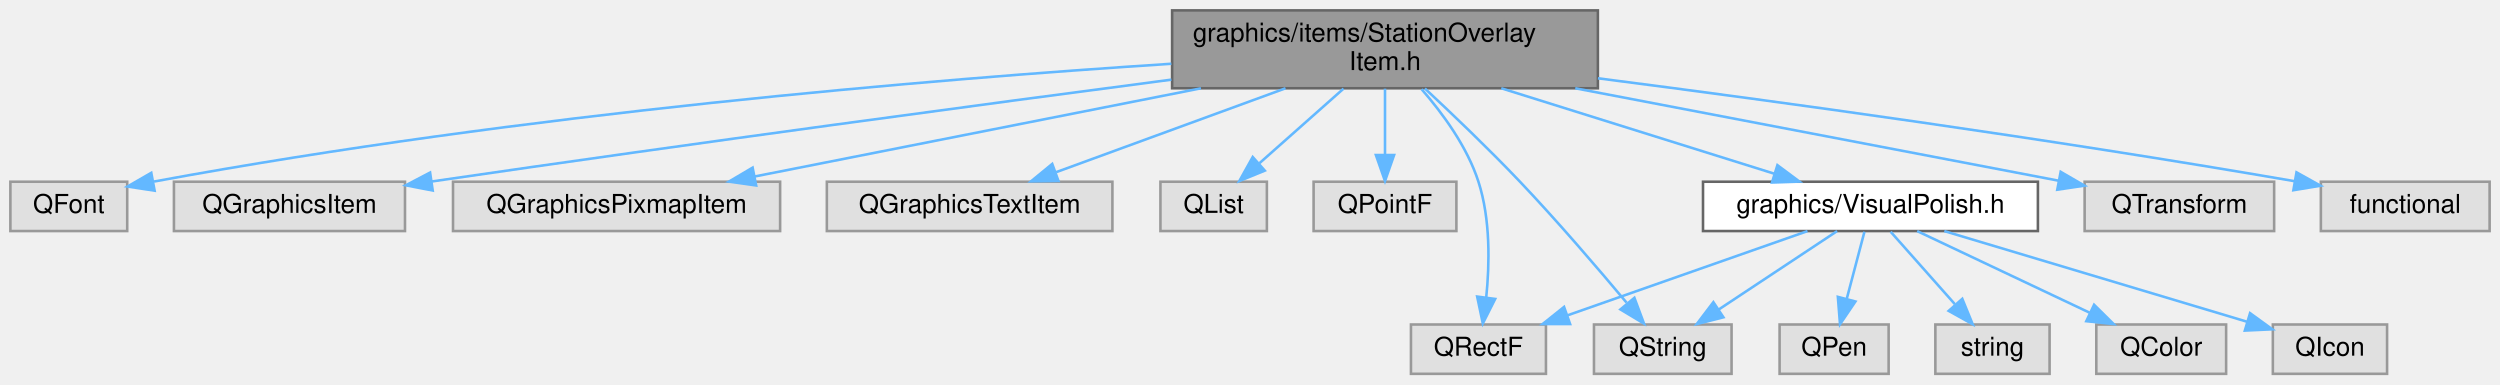
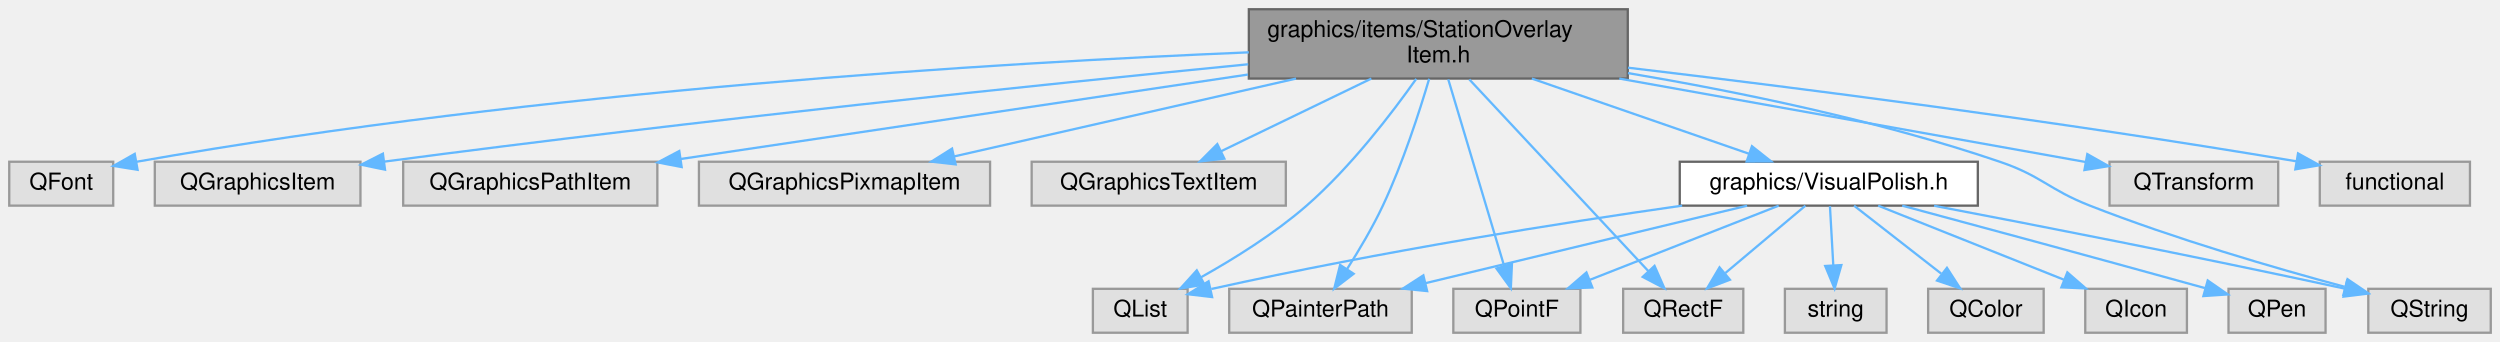
- <svg xmlns="http://www.w3.org/2000/svg" xmlns:xlink="http://www.w3.org/1999/xlink" width="963pt" height="148pt" viewBox="0.00 0.00 963.00 148.00">
+ <svg xmlns="http://www.w3.org/2000/svg" xmlns:xlink="http://www.w3.org/1999/xlink" width="1082pt" height="148pt" viewBox="0.00 0.00 1082.00 148.00">
  <g id="graph0" class="graph" transform="scale(1 1) rotate(0) translate(4 144)">
    <g id="Node000001" class="node">
      <g id="a_Node000001">
        <a xlink:title=" ">
-           <polygon fill="#999999" stroke="#666666" points="611.5,-140 447.5,-140 447.5,-110 611.5,-110 611.5,-140" />
-           <text text-anchor="start" x="455.5" y="-128" font-family="Helvetica,sans-Serif" font-size="10.00">graphics/items/StationOverlay</text>
-           <text text-anchor="middle" x="529.5" y="-117" font-family="Helvetica,sans-Serif" font-size="10.00">Item.h</text>
+           <polygon fill="#999999" stroke="#666666" points="700.5,-140 536.5,-140 536.5,-110 700.5,-110 700.5,-140" />
+           <text text-anchor="start" x="544.5" y="-128" font-family="Helvetica,sans-Serif" font-size="10.00">graphics/items/StationOverlay</text>
+           <text text-anchor="middle" x="618.5" y="-117" font-family="Helvetica,sans-Serif" font-size="10.00">Item.h</text>
        </a>
      </g>
    </g>
    <g id="Node000002" class="node">
      <g id="a_Node000002">
        <a xlink:title=" ">
          <polygon fill="#e0e0e0" stroke="#999999" points="45,-74 0,-74 0,-55 45,-55 45,-74" />
          <text text-anchor="middle" x="22.5" y="-62" font-family="Helvetica,sans-Serif" font-size="10.00">QFont</text>
        </a>
      </g>
    </g>
    <g id="edge1_Node000001_Node000002" class="edge">
      <g id="a_edge1_Node000001_Node000002">
        <a xlink:title=" ">
-           <path fill="none" stroke="#63b8ff" d="M447.21,-119.44C354.08,-113.36 197.81,-100.38 55.32,-74.07" />
-           <polygon fill="#63b8ff" stroke="#63b8ff" points="55.56,-70.55 45.09,-72.15 54.27,-77.43 55.56,-70.55" />
+           <path fill="none" stroke="#63b8ff" d="M536.49,-121.35C428.06,-116.82 231.07,-105.04 55.04,-73.98" />
+           <polygon fill="#63b8ff" stroke="#63b8ff" points="55.54,-70.51 45.08,-72.19 54.31,-77.4 55.54,-70.51" />
        </a>
      </g>
    </g>
    <g id="Node000003" class="node">
      <g id="a_Node000003">
        <a xlink:title=" ">
          <polygon fill="#e0e0e0" stroke="#999999" points="152,-74 63,-74 63,-55 152,-55 152,-74" />
          <text text-anchor="middle" x="107.5" y="-62" font-family="Helvetica,sans-Serif" font-size="10.00">QGraphicsItem</text>
        </a>
      </g>
    </g>
    <g id="edge2_Node000001_Node000003" class="edge">
      <g id="a_edge2_Node000001_Node000003">
        <a xlink:title=" ">
-           <path fill="none" stroke="#63b8ff" d="M447.22,-113.32C374.92,-103.83 266.61,-89.32 162.35,-74.1" />
-           <polygon fill="#63b8ff" stroke="#63b8ff" points="162.68,-70.61 152.28,-72.62 161.67,-77.53 162.68,-70.61" />
+           <path fill="none" stroke="#63b8ff" d="M536.22,-116.18C446.85,-107.41 299.64,-92.2 162.54,-74.08" />
+           <polygon fill="#63b8ff" stroke="#63b8ff" points="162.64,-70.56 152.27,-72.71 161.72,-77.5 162.64,-70.56" />
        </a>
      </g>
    </g>
    <g id="Node000004" class="node">
      <g id="a_Node000004">
        <a xlink:title=" ">
-           <polygon fill="#e0e0e0" stroke="#999999" points="296.5,-74 170.5,-74 170.5,-55 296.5,-55 296.5,-74" />
-           <text text-anchor="middle" x="233.5" y="-62" font-family="Helvetica,sans-Serif" font-size="10.00">QGraphicsPixmapItem</text>
+           <polygon fill="#e0e0e0" stroke="#999999" points="280.5,-74 170.5,-74 170.5,-55 280.5,-55 280.5,-74" />
+           <text text-anchor="middle" x="225.5" y="-62" font-family="Helvetica,sans-Serif" font-size="10.00">QGraphicsPathItem</text>
        </a>
      </g>
    </g>
    <g id="edge3_Node000001_Node000004" class="edge">
      <g id="a_edge3_Node000001_Node000004">
        <a xlink:title=" ">
-           <path fill="none" stroke="#63b8ff" d="M458.6,-109.99C405.75,-99.54 334.7,-85.5 286.66,-76.01" />
-           <polygon fill="#63b8ff" stroke="#63b8ff" points="287.27,-72.56 276.78,-74.05 285.91,-79.43 287.27,-72.56" />
+           <path fill="none" stroke="#63b8ff" d="M536.11,-111.74C463.11,-100.87 357.95,-85.22 290.67,-75.2" />
+           <polygon fill="#63b8ff" stroke="#63b8ff" points="291.02,-71.71 280.62,-73.7 289.99,-78.64 291.02,-71.71" />
        </a>
      </g>
    </g>
    <g id="Node000005" class="node">
      <g id="a_Node000005">
        <a xlink:title=" ">
-           <polygon fill="#e0e0e0" stroke="#999999" points="424.5,-74 314.5,-74 314.5,-55 424.5,-55 424.5,-74" />
-           <text text-anchor="middle" x="369.5" y="-62" font-family="Helvetica,sans-Serif" font-size="10.00">QGraphicsTextItem</text>
+           <polygon fill="#e0e0e0" stroke="#999999" points="424.5,-74 298.5,-74 298.5,-55 424.5,-55 424.5,-74" />
+           <text text-anchor="middle" x="361.5" y="-62" font-family="Helvetica,sans-Serif" font-size="10.00">QGraphicsPixmapItem</text>
        </a>
      </g>
    </g>
    <g id="edge4_Node000001_Node000005" class="edge">
      <g id="a_edge4_Node000001_Node000005">
        <a xlink:title=" ">
-           <path fill="none" stroke="#63b8ff" d="M491.18,-109.99C464.24,-100.14 428.57,-87.1 402.81,-77.68" />
-           <polygon fill="#63b8ff" stroke="#63b8ff" points="403.72,-74.29 393.13,-74.14 401.32,-80.86 403.72,-74.29" />
+           <path fill="none" stroke="#63b8ff" d="M556.94,-109.99C511.53,-99.65 450.65,-85.79 408.98,-76.31" />
+           <polygon fill="#63b8ff" stroke="#63b8ff" points="409.6,-72.86 399.08,-74.05 408.05,-79.69 409.6,-72.86" />
        </a>
      </g>
    </g>
    <g id="Node000006" class="node">
      <g id="a_Node000006">
        <a xlink:title=" ">
-           <polygon fill="#e0e0e0" stroke="#999999" points="484,-74 443,-74 443,-55 484,-55 484,-74" />
-           <text text-anchor="middle" x="463.5" y="-62" font-family="Helvetica,sans-Serif" font-size="10.00">QList</text>
+           <polygon fill="#e0e0e0" stroke="#999999" points="552.5,-74 442.5,-74 442.5,-55 552.5,-55 552.5,-74" />
+           <text text-anchor="middle" x="497.5" y="-62" font-family="Helvetica,sans-Serif" font-size="10.00">QGraphicsTextItem</text>
        </a>
      </g>
    </g>
    <g id="edge5_Node000001_Node000006" class="edge">
      <g id="a_edge5_Node000001_Node000006">
        <a xlink:title=" ">
-           <path fill="none" stroke="#63b8ff" d="M513.52,-109.84C503.75,-101.17 491.23,-90.08 481.16,-81.15" />
-           <polygon fill="#63b8ff" stroke="#63b8ff" points="483.19,-78.28 473.39,-74.27 478.55,-83.52 483.19,-78.28" />
+           <path fill="none" stroke="#63b8ff" d="M589.52,-109.99C569.78,-100.45 543.83,-87.9 524.53,-78.57" />
+           <polygon fill="#63b8ff" stroke="#63b8ff" points="525.9,-75.34 515.37,-74.14 522.85,-81.64 525.9,-75.34" />
        </a>
      </g>
    </g>
    <g id="Node000007" class="node">
      <g id="a_Node000007">
        <a xlink:title=" ">
-           <polygon fill="#e0e0e0" stroke="#999999" points="557,-74 502,-74 502,-55 557,-55 557,-74" />
-           <text text-anchor="middle" x="529.5" y="-62" font-family="Helvetica,sans-Serif" font-size="10.00">QPointF</text>
+           <polygon fill="#e0e0e0" stroke="#999999" points="510,-19 469,-19 469,0 510,0 510,-19" />
+           <text text-anchor="middle" x="489.5" y="-7" font-family="Helvetica,sans-Serif" font-size="10.00">QList</text>
        </a>
      </g>
    </g>
    <g id="edge6_Node000001_Node000007" class="edge">
      <g id="a_edge6_Node000001_Node000007">
        <a xlink:title=" ">
-           <path fill="none" stroke="#63b8ff" d="M529.5,-109.84C529.5,-102.21 529.5,-92.7 529.5,-84.45" />
-           <polygon fill="#63b8ff" stroke="#63b8ff" points="533,-84.27 529.5,-74.27 526,-84.27 533,-84.27" />
+           <path fill="none" stroke="#63b8ff" d="M608.96,-109.89C598.48,-95.07 580.59,-71.64 561.5,-55 547.6,-42.88 530.02,-31.95 515.71,-23.95" />
+           <polygon fill="#63b8ff" stroke="#63b8ff" points="517.31,-20.84 506.86,-19.14 513.97,-26.99 517.31,-20.84" />
        </a>
      </g>
    </g>
    <g id="Node000008" class="node">
      <g id="a_Node000008">
        <a xlink:title=" ">
-           <polygon fill="#e0e0e0" stroke="#999999" points="591.5,-19 539.5,-19 539.5,0 591.5,0 591.5,-19" />
-           <text text-anchor="middle" x="565.5" y="-7" font-family="Helvetica,sans-Serif" font-size="10.00">QRectF</text>
+           <polygon fill="#e0e0e0" stroke="#999999" points="607,-19 528,-19 528,0 607,0 607,-19" />
+           <text text-anchor="middle" x="567.5" y="-7" font-family="Helvetica,sans-Serif" font-size="10.00">QPainterPath</text>
        </a>
      </g>
    </g>
    <g id="edge7_Node000001_Node000008" class="edge">
      <g id="a_edge7_Node000001_Node000008">
        <a xlink:title=" ">
-           <path fill="none" stroke="#63b8ff" d="M543.61,-109.63C551.73,-100.31 561.17,-87.44 565.5,-74 570.16,-59.56 569.81,-42.28 568.49,-29.4" />
-           <polygon fill="#63b8ff" stroke="#63b8ff" points="571.94,-28.85 567.18,-19.39 565,-29.76 571.94,-28.85" />
+           <path fill="none" stroke="#63b8ff" d="M614.55,-109.91C610.36,-95.72 603.14,-73.36 594.5,-55 590.07,-45.6 584.18,-35.66 579.02,-27.57" />
+           <polygon fill="#63b8ff" stroke="#63b8ff" points="581.85,-25.51 573.44,-19.06 576,-29.34 581.85,-25.51" />
        </a>
      </g>
    </g>
    <g id="Node000009" class="node">
      <g id="a_Node000009">
        <a xlink:title=" ">
-           <polygon fill="#e0e0e0" stroke="#999999" points="663,-19 610,-19 610,0 663,0 663,-19" />
-           <text text-anchor="middle" x="636.5" y="-7" font-family="Helvetica,sans-Serif" font-size="10.00">QString</text>
+           <polygon fill="#e0e0e0" stroke="#999999" points="680,-19 625,-19 625,0 680,0 680,-19" />
+           <text text-anchor="middle" x="652.5" y="-7" font-family="Helvetica,sans-Serif" font-size="10.00">QPointF</text>
        </a>
      </g>
    </g>
    <g id="edge8_Node000001_Node000009" class="edge">
      <g id="a_edge8_Node000001_Node000009">
        <a xlink:title=" ">
-           <path fill="none" stroke="#63b8ff" d="M544.87,-109.91C555.42,-100.08 569.6,-86.53 581.5,-74 596.02,-58.7 611.69,-40.42 622.57,-27.41" />
-           <polygon fill="#63b8ff" stroke="#63b8ff" points="625.57,-29.28 629.27,-19.35 620.19,-24.81 625.57,-29.28" />
+           <path fill="none" stroke="#63b8ff" d="M622.81,-109.63C628.95,-89.12 640.23,-51.47 646.98,-28.93" />
+           <polygon fill="#63b8ff" stroke="#63b8ff" points="650.37,-29.81 649.89,-19.23 643.66,-27.8 650.37,-29.81" />
        </a>
      </g>
    </g>
    <g id="Node000010" class="node">
      <g id="a_Node000010">
        <a xlink:title=" ">
-           <polygon fill="#e0e0e0" stroke="#999999" points="872,-74 799,-74 799,-55 872,-55 872,-74" />
-           <text text-anchor="middle" x="835.5" y="-62" font-family="Helvetica,sans-Serif" font-size="10.00">QTransform</text>
+           <polygon fill="#e0e0e0" stroke="#999999" points="750.5,-19 698.5,-19 698.5,0 750.5,0 750.5,-19" />
+           <text text-anchor="middle" x="724.5" y="-7" font-family="Helvetica,sans-Serif" font-size="10.00">QRectF</text>
        </a>
      </g>
    </g>
    <g id="edge9_Node000001_Node000010" class="edge">
      <g id="a_edge9_Node000001_Node000010">
        <a xlink:title=" ">
-           <path fill="none" stroke="#63b8ff" d="M602.79,-109.99C660.57,-98.94 739.38,-83.88 788.85,-74.42" />
-           <polygon fill="#63b8ff" stroke="#63b8ff" points="789.77,-77.81 798.94,-72.49 788.46,-70.93 789.77,-77.81" />
+           <path fill="none" stroke="#63b8ff" d="M631.92,-109.63C651.77,-88.37 688.82,-48.71 709.52,-26.54" />
+           <polygon fill="#63b8ff" stroke="#63b8ff" points="712.08,-28.93 716.35,-19.23 706.96,-24.15 712.08,-28.93" />
        </a>
      </g>
    </g>
    <g id="Node000011" class="node">
      <g id="a_Node000011">
        <a xlink:title=" ">
-           <polygon fill="#e0e0e0" stroke="#999999" points="955,-74 890,-74 890,-55 955,-55 955,-74" />
-           <text text-anchor="middle" x="922.5" y="-62" font-family="Helvetica,sans-Serif" font-size="10.00">functional</text>
+           <polygon fill="#e0e0e0" stroke="#999999" points="1074,-19 1021,-19 1021,0 1074,0 1074,-19" />
+           <text text-anchor="middle" x="1047.5" y="-7" font-family="Helvetica,sans-Serif" font-size="10.00">QString</text>
        </a>
      </g>
    </g>
    <g id="edge10_Node000001_Node000011" class="edge">
      <g id="a_edge10_Node000001_Node000011">
        <a xlink:title=" ">
-           <path fill="none" stroke="#63b8ff" d="M611.53,-113.84C680.64,-104.94 782.35,-91.04 879.84,-74.21" />
-           <polygon fill="#63b8ff" stroke="#63b8ff" points="880.61,-77.62 889.86,-72.46 879.41,-70.73 880.61,-77.62" />
+           <path fill="none" stroke="#63b8ff" d="M700.58,-112.37C748.32,-104.32 809.21,-91.8 861.5,-74 879.75,-67.79 882.55,-62.04 900.5,-55 937.25,-40.59 980.66,-27.97 1010.73,-19.88" />
+           <polygon fill="#63b8ff" stroke="#63b8ff" points="1012.01,-23.16 1020.78,-17.21 1010.22,-16.39 1012.01,-23.16" />
        </a>
      </g>
    </g>
    <g id="Node000012" class="node">
      <g id="a_Node000012">
-         <a xlink:href="_visual_polish_8h.html" target="_top" xlink:title=" ">
-           <polygon fill="white" stroke="#666666" points="781,-74 652,-74 652,-55 781,-55 781,-74" />
-           <text text-anchor="middle" x="716.5" y="-62" font-family="Helvetica,sans-Serif" font-size="10.00">graphics/VisualPolish.h</text>
+         <a xlink:title=" ">
+           <polygon fill="#e0e0e0" stroke="#999999" points="982,-74 909,-74 909,-55 982,-55 982,-74" />
+           <text text-anchor="middle" x="945.5" y="-62" font-family="Helvetica,sans-Serif" font-size="10.00">QTransform</text>
        </a>
      </g>
    </g>
    <g id="edge11_Node000001_Node000012" class="edge">
      <g id="a_edge11_Node000001_Node000012">
        <a xlink:title=" ">
-           <path fill="none" stroke="#63b8ff" d="M574.29,-109.99C606.42,-99.94 649.2,-86.55 679.42,-77.1" />
-           <polygon fill="#63b8ff" stroke="#63b8ff" points="680.66,-80.38 689.16,-74.05 678.57,-73.7 680.66,-80.38" />
-         </a>
-       </g>
-     </g>
-     <g id="edge15_Node000012_Node000008" class="edge">
-       <g id="a_edge15_Node000012_Node000008">
-         <a xlink:title=" ">
-           <path fill="none" stroke="#63b8ff" d="M692.24,-54.98C667.18,-46.19 627.87,-32.39 599.67,-22.49" />
-           <polygon fill="#63b8ff" stroke="#63b8ff" points="600.8,-19.18 590.2,-19.17 598.48,-25.78 600.8,-19.18" />
-         </a>
-       </g>
-     </g>
-     <g id="edge16_Node000012_Node000009" class="edge">
-       <g id="a_edge16_Node000012_Node000009">
-         <a xlink:title=" ">
-           <path fill="none" stroke="#63b8ff" d="M703.65,-54.98C691.36,-46.84 672.59,-34.41 658.02,-24.76" />
-           <polygon fill="#63b8ff" stroke="#63b8ff" points="659.86,-21.78 649.59,-19.17 655.99,-27.61 659.86,-21.78" />
+           <path fill="none" stroke="#63b8ff" d="M696.82,-109.99C759.71,-98.74 845.91,-83.32 898.55,-73.9" />
+           <polygon fill="#63b8ff" stroke="#63b8ff" points="899.39,-77.31 908.61,-72.1 898.15,-70.41 899.39,-77.31" />
        </a>
      </g>
    </g>
    <g id="Node000013" class="node">
      <g id="a_Node000013">
        <a xlink:title=" ">
-           <polygon fill="#e0e0e0" stroke="#999999" points="853.5,-19 803.5,-19 803.5,0 853.5,0 853.5,-19" />
-           <text text-anchor="middle" x="828.5" y="-7" font-family="Helvetica,sans-Serif" font-size="10.00">QColor</text>
-         </a>
-       </g>
-     </g>
-     <g id="edge12_Node000012_Node000013" class="edge">
-       <g id="a_edge12_Node000012_Node000013">
-         <a xlink:title=" ">
-           <path fill="none" stroke="#63b8ff" d="M734.49,-54.98C752.43,-46.5 780.22,-33.35 800.93,-23.54" />
-           <polygon fill="#63b8ff" stroke="#63b8ff" points="802.64,-26.61 810.18,-19.17 799.64,-20.28 802.64,-26.61" />
+           <polygon fill="#e0e0e0" stroke="#999999" points="1065,-74 1000,-74 1000,-55 1065,-55 1065,-74" />
+           <text text-anchor="middle" x="1032.5" y="-62" font-family="Helvetica,sans-Serif" font-size="10.00">functional</text>
+         </a>
+       </g>
+     </g>
+     <g id="edge12_Node000001_Node000013" class="edge">
+       <g id="a_edge12_Node000001_Node000013">
+         <a xlink:title=" ">
+           <path fill="none" stroke="#63b8ff" d="M700.61,-114.7C773.99,-105.99 884.65,-91.9 989.72,-74.21" />
+           <polygon fill="#63b8ff" stroke="#63b8ff" points="990.59,-77.61 999.87,-72.48 989.42,-70.71 990.59,-77.61" />
        </a>
      </g>
    </g>
    <g id="Node000014" class="node">
      <g id="a_Node000014">
-         <a xlink:title=" ">
-           <polygon fill="#e0e0e0" stroke="#999999" points="915.5,-19 871.5,-19 871.5,0 915.5,0 915.5,-19" />
-           <text text-anchor="middle" x="893.5" y="-7" font-family="Helvetica,sans-Serif" font-size="10.00">QIcon</text>
-         </a>
-       </g>
-     </g>
-     <g id="edge13_Node000012_Node000014" class="edge">
-       <g id="a_edge13_Node000012_Node000014">
-         <a xlink:title=" ">
-           <path fill="none" stroke="#63b8ff" d="M744.94,-54.98C776.82,-45.44 828.39,-30 861.62,-20.05" />
-           <polygon fill="#63b8ff" stroke="#63b8ff" points="862.72,-23.37 871.3,-17.15 860.71,-16.66 862.72,-23.37" />
+         <a xlink:href="_visual_polish_8h.html" target="_top" xlink:title=" ">
+           <polygon fill="white" stroke="#666666" points="852,-74 723,-74 723,-55 852,-55 852,-74" />
+           <text text-anchor="middle" x="787.5" y="-62" font-family="Helvetica,sans-Serif" font-size="10.00">graphics/VisualPolish.h</text>
+         </a>
+       </g>
+     </g>
+     <g id="edge13_Node000001_Node000014" class="edge">
+       <g id="a_edge13_Node000001_Node000014">
+         <a xlink:title=" ">
+           <path fill="none" stroke="#63b8ff" d="M658.98,-109.99C687.68,-100.05 725.78,-86.86 753.03,-77.43" />
+           <polygon fill="#63b8ff" stroke="#63b8ff" points="754.24,-80.72 762.54,-74.14 751.95,-74.1 754.24,-80.72" />
+         </a>
+       </g>
+     </g>
+     <g id="edge16_Node000014_Node000007" class="edge">
+       <g id="a_edge16_Node000014_Node000007">
+         <a xlink:title=" ">
+           <path fill="none" stroke="#63b8ff" d="M724.03,-55C671.83,-47.54 595.76,-35.62 520.25,-18.93" />
+           <polygon fill="#63b8ff" stroke="#63b8ff" points="520.6,-15.43 510.08,-16.66 519.07,-22.26 520.6,-15.43" />
+         </a>
+       </g>
+     </g>
+     <g id="edge17_Node000014_Node000008" class="edge">
+       <g id="a_edge17_Node000014_Node000008">
+         <a xlink:title=" ">
+           <path fill="none" stroke="#63b8ff" d="M752.15,-54.98C714.34,-45.87 654.24,-31.4 612.93,-21.45" />
+           <polygon fill="#63b8ff" stroke="#63b8ff" points="613.67,-18.02 603.12,-19.08 612.03,-24.83 613.67,-18.02" />
+         </a>
+       </g>
+     </g>
+     <g id="edge19_Node000014_Node000009" class="edge">
+       <g id="a_edge19_Node000014_Node000009">
+         <a xlink:title=" ">
+           <path fill="none" stroke="#63b8ff" d="M765.81,-54.98C743.7,-46.3 709.18,-32.75 684.05,-22.88" />
+           <polygon fill="#63b8ff" stroke="#63b8ff" points="685.17,-19.57 674.58,-19.17 682.61,-26.08 685.17,-19.57" />
+         </a>
+       </g>
+     </g>
+     <g id="edge20_Node000014_Node000010" class="edge">
+       <g id="a_edge20_Node000014_Node000010">
+         <a xlink:title=" ">
+           <path fill="none" stroke="#63b8ff" d="M777.38,-54.98C768.06,-47.15 754.03,-35.34 742.76,-25.86" />
+           <polygon fill="#63b8ff" stroke="#63b8ff" points="744.71,-22.93 734.81,-19.17 740.21,-28.29 744.71,-22.93" />
+         </a>
+       </g>
+     </g>
+     <g id="edge21_Node000014_Node000011" class="edge">
+       <g id="a_edge21_Node000014_Node000011">
+         <a xlink:title=" ">
+           <path fill="none" stroke="#63b8ff" d="M833.07,-54.94C876.28,-46.72 943.25,-33.68 1010.82,-19.08" />
+           <polygon fill="#63b8ff" stroke="#63b8ff" points="1011.76,-22.46 1020.79,-16.92 1010.27,-15.62 1011.76,-22.46" />
        </a>
      </g>
    </g>
    <g id="Node000015" class="node">
      <g id="a_Node000015">
        <a xlink:title=" ">
-           <polygon fill="#e0e0e0" stroke="#999999" points="723.5,-19 681.5,-19 681.5,0 723.5,0 723.5,-19" />
-           <text text-anchor="middle" x="702.5" y="-7" font-family="Helvetica,sans-Serif" font-size="10.00">QPen</text>
-         </a>
-       </g>
-     </g>
-     <g id="edge14_Node000012_Node000015" class="edge">
-       <g id="a_edge14_Node000012_Node000015">
-         <a xlink:title=" ">
-           <path fill="none" stroke="#63b8ff" d="M714.19,-54.75C712.33,-47.72 709.66,-37.62 707.35,-28.84" />
-           <polygon fill="#63b8ff" stroke="#63b8ff" points="710.71,-27.86 704.77,-19.09 703.94,-29.65 710.71,-27.86" />
+           <polygon fill="#e0e0e0" stroke="#999999" points="880.5,-19 830.5,-19 830.5,0 880.5,0 880.5,-19" />
+           <text text-anchor="middle" x="855.5" y="-7" font-family="Helvetica,sans-Serif" font-size="10.00">QColor</text>
+         </a>
+       </g>
+     </g>
+     <g id="edge14_Node000014_Node000015" class="edge">
+       <g id="a_edge14_Node000014_Node000015">
+         <a xlink:title=" ">
+           <path fill="none" stroke="#63b8ff" d="M798.43,-54.98C808.58,-47.07 823.92,-35.11 836.15,-25.58" />
+           <polygon fill="#63b8ff" stroke="#63b8ff" points="838.64,-28.08 844.38,-19.17 834.34,-22.56 838.64,-28.08" />
        </a>
      </g>
    </g>
    <g id="Node000016" class="node">
      <g id="a_Node000016">
        <a xlink:title=" ">
-           <polygon fill="#e0e0e0" stroke="#999999" points="785.5,-19 741.5,-19 741.5,0 785.5,0 785.5,-19" />
-           <text text-anchor="middle" x="763.5" y="-7" font-family="Helvetica,sans-Serif" font-size="10.00">string</text>
-         </a>
-       </g>
-     </g>
-     <g id="edge17_Node000012_Node000016" class="edge">
-       <g id="a_edge17_Node000012_Node000016">
-         <a xlink:title=" ">
-           <path fill="none" stroke="#63b8ff" d="M724.26,-54.75C730.97,-47.18 740.84,-36.05 749.01,-26.84" />
-           <polygon fill="#63b8ff" stroke="#63b8ff" points="751.87,-28.89 755.88,-19.09 746.63,-24.25 751.87,-28.89" />
+           <polygon fill="#e0e0e0" stroke="#999999" points="942.5,-19 898.5,-19 898.5,0 942.5,0 942.5,-19" />
+           <text text-anchor="middle" x="920.5" y="-7" font-family="Helvetica,sans-Serif" font-size="10.00">QIcon</text>
+         </a>
+       </g>
+     </g>
+     <g id="edge15_Node000014_Node000016" class="edge">
+       <g id="a_edge15_Node000014_Node000016">
+         <a xlink:title=" ">
+           <path fill="none" stroke="#63b8ff" d="M808.87,-54.98C830.65,-46.3 864.66,-32.75 889.42,-22.88" />
+           <polygon fill="#63b8ff" stroke="#63b8ff" points="890.75,-26.12 898.74,-19.17 888.16,-19.62 890.75,-26.12" />
+         </a>
+       </g>
+     </g>
+     <g id="Node000017" class="node">
+       <g id="a_Node000017">
+         <a xlink:title=" ">
+           <polygon fill="#e0e0e0" stroke="#999999" points="1002.5,-19 960.5,-19 960.5,0 1002.5,0 1002.5,-19" />
+           <text text-anchor="middle" x="981.5" y="-7" font-family="Helvetica,sans-Serif" font-size="10.00">QPen</text>
+         </a>
+       </g>
+     </g>
+     <g id="edge18_Node000014_Node000017" class="edge">
+       <g id="a_edge18_Node000014_Node000017">
+         <a xlink:title=" ">
+           <path fill="none" stroke="#63b8ff" d="M819.27,-54.99C850.33,-46.65 899.21,-33.45 950.3,-19.31" />
+           <polygon fill="#63b8ff" stroke="#63b8ff" points="951.5,-22.61 960.2,-16.57 949.63,-15.86 951.5,-22.61" />
+         </a>
+       </g>
+     </g>
+     <g id="Node000018" class="node">
+       <g id="a_Node000018">
+         <a xlink:title=" ">
+           <polygon fill="#e0e0e0" stroke="#999999" points="812.5,-19 768.5,-19 768.5,0 812.5,0 812.5,-19" />
+           <text text-anchor="middle" x="790.5" y="-7" font-family="Helvetica,sans-Serif" font-size="10.00">string</text>
+         </a>
+       </g>
+     </g>
+     <g id="edge22_Node000014_Node000018" class="edge">
+       <g id="a_edge22_Node000014_Node000018">
+         <a xlink:title=" ">
+           <path fill="none" stroke="#63b8ff" d="M788,-54.75C788.39,-47.8 788.95,-37.85 789.45,-29.13" />
+           <polygon fill="#63b8ff" stroke="#63b8ff" points="792.94,-29.27 790.01,-19.09 785.95,-28.88 792.94,-29.27" />
        </a>
      </g>
    </g>
  </g>
</svg>
